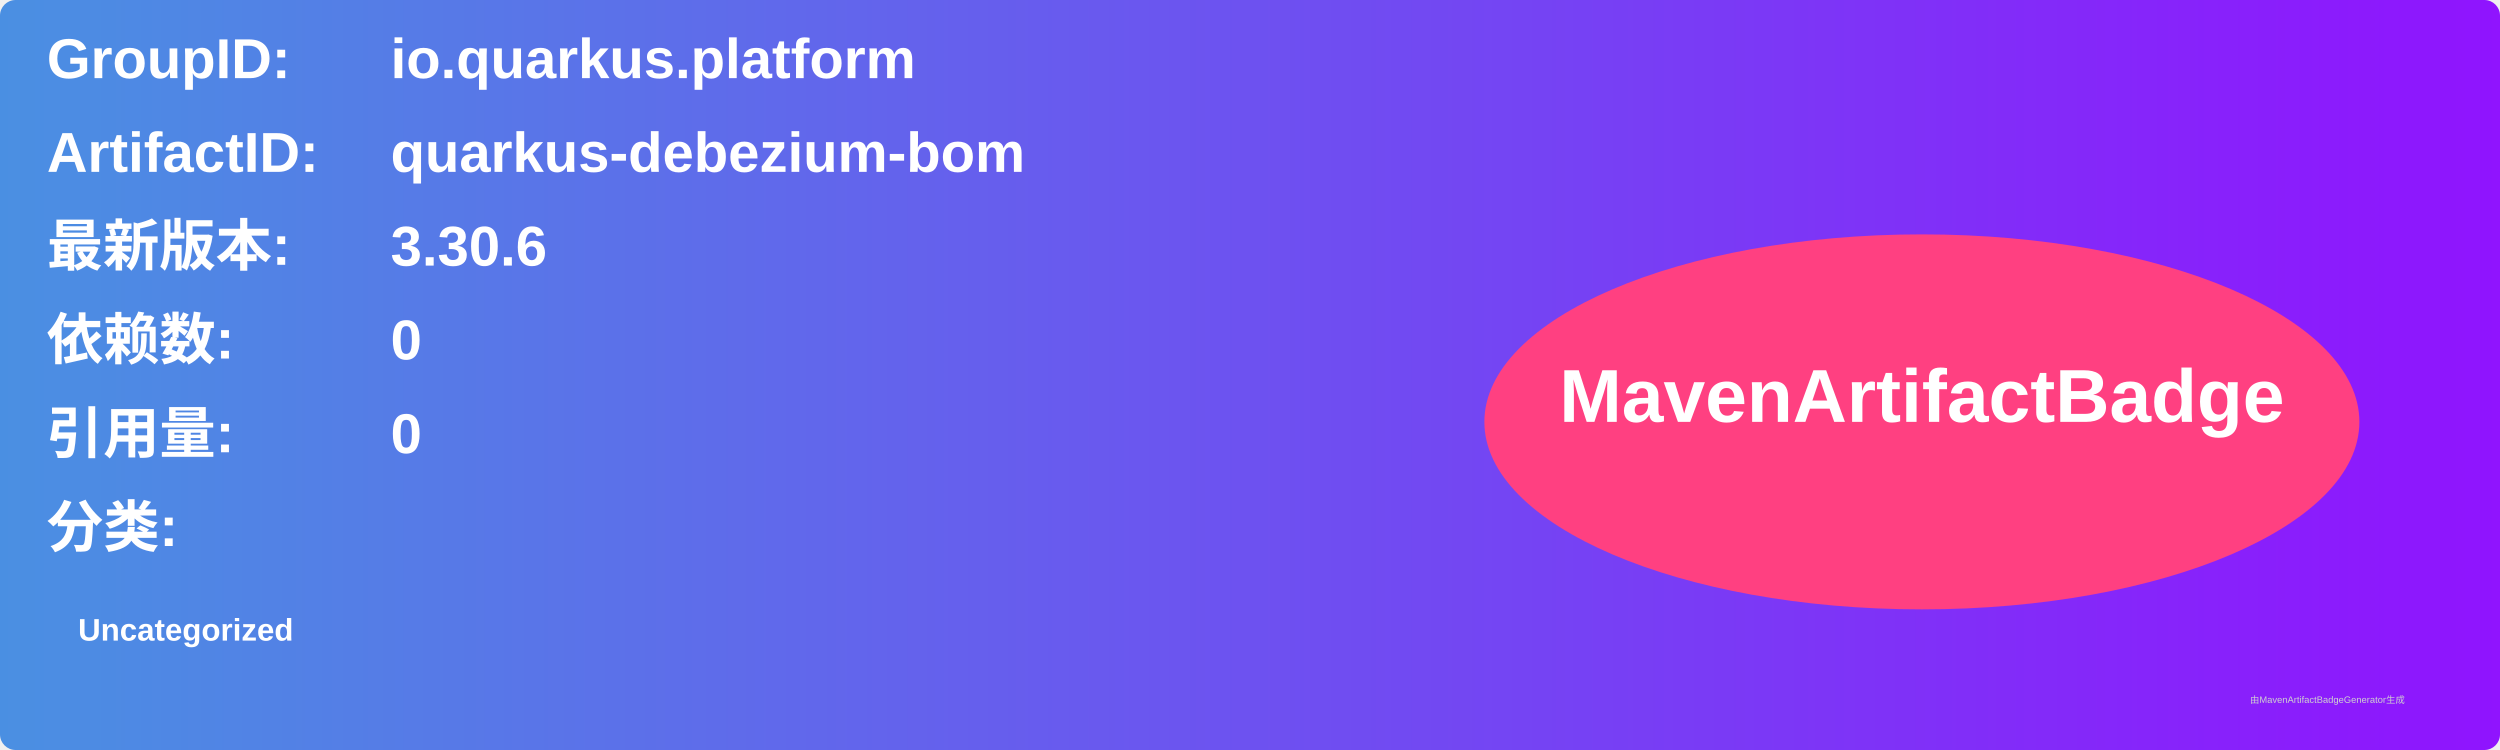
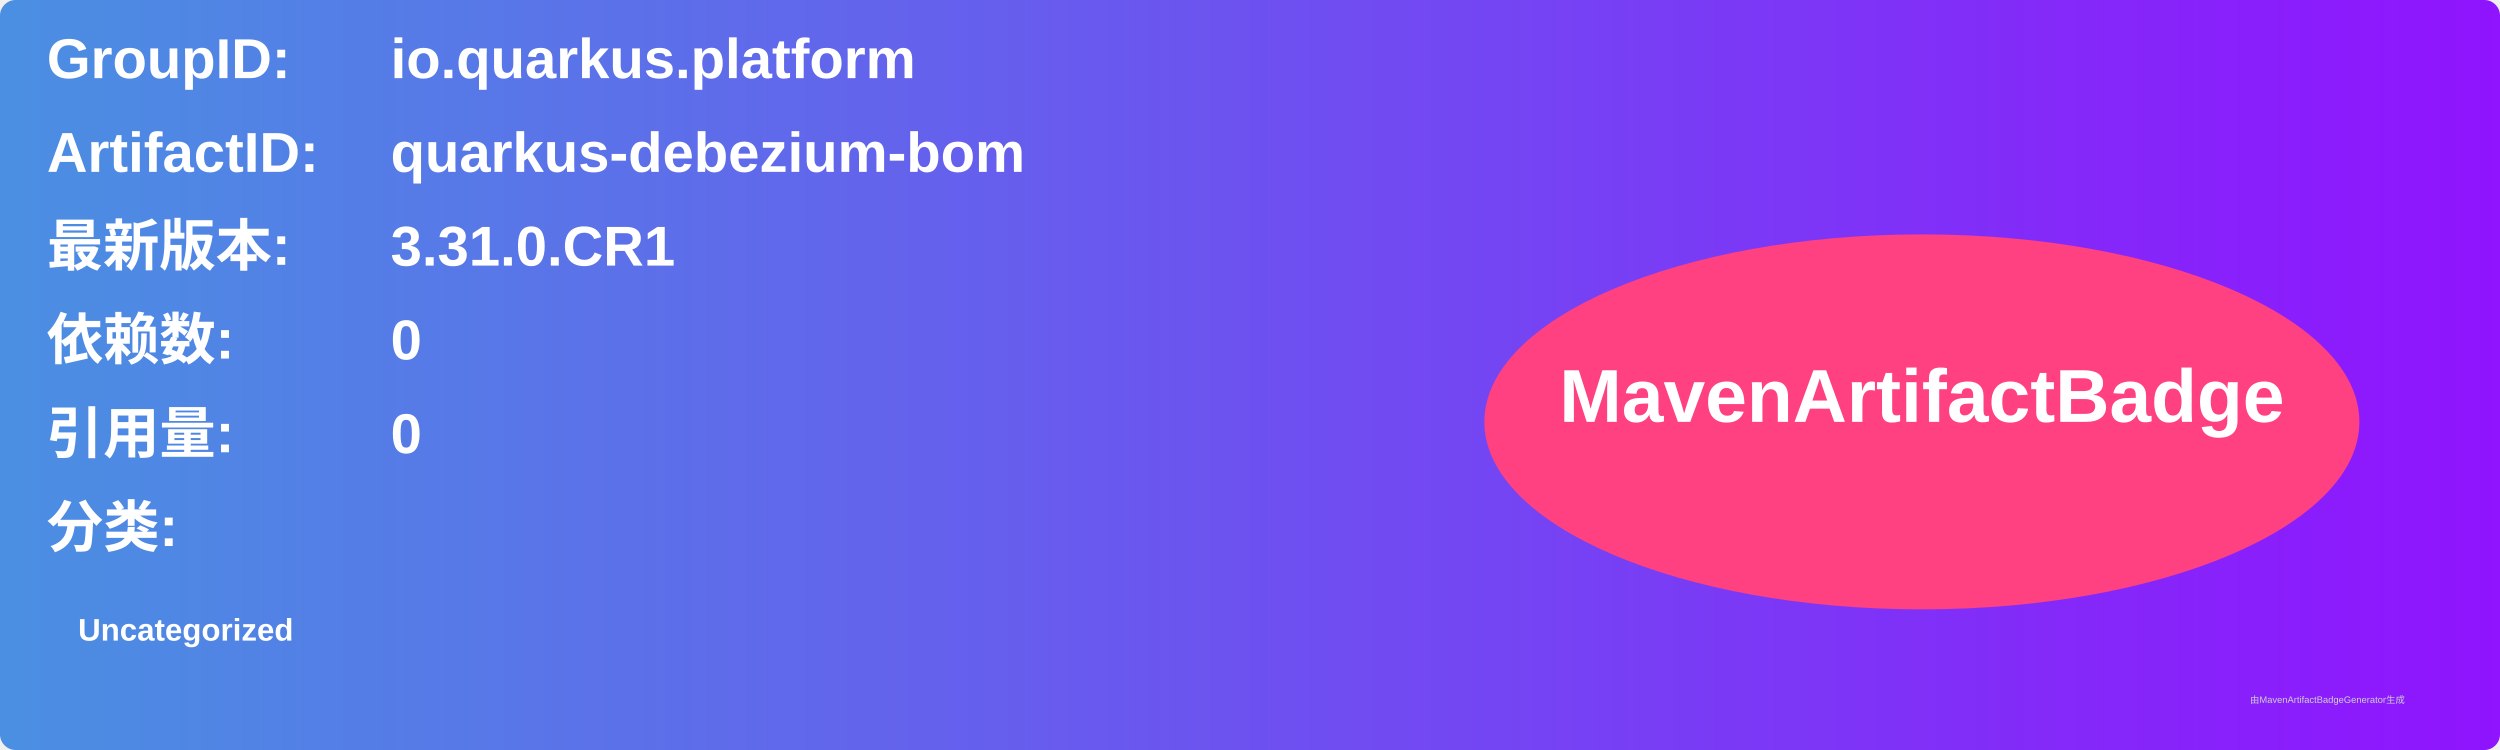
<svg xmlns="http://www.w3.org/2000/svg" width="800" height="240" viewBox="0 0 800 240">
  <linearGradient id="grad" x1="0%" y1="0%" x2="100%" y2="0%">
    <stop offset="0%" stop-color="#4a90e2" />
    <stop offset="100%" stop-color="#9013fe" />
  </linearGradient>
  <rect width="100%" height="100%" rx="5" ry="5" fill="url(#grad)" />
  <g transform="translate(15, 15)">
    <text x="0" y="10" font-family="Arial" font-size="18" fill="white" font-weight="bold" width="260">GroupID:</text>
    <text x="110" y="10" font-family="Arial" font-size="18" fill="white" font-weight="bold" width="460">io.quarkus.platform</text>
    <text x="0" y="40" font-family="Arial" font-size="18" fill="white" font-weight="bold" width="260">ArtifactID:</text>
    <text x="110" y="40" font-family="Arial" font-size="18" fill="white" font-weight="bold" width="460">quarkus-debezium-bom</text>
    <text x="0" y="70" font-family="Arial" font-size="18" fill="white" font-weight="bold">最新版本:</text>
    <text x="110" y="70" font-family="Arial" font-size="18" fill="white" font-weight="bold">
-       <tspan font-weight="bold">3.30.6</tspan>
+       <tspan font-weight="bold">3.31.0.CR1</tspan>
    </text>
    <text x="0" y="100" font-family="Arial" font-size="18" fill="white" font-weight="bold">依赖数: </text>
    <text x="110" y="100" font-family="Arial" font-size="18" fill="white">
      <tspan font-weight="bold">0</tspan>
    </text>
    <text x="0" y="130" font-family="Arial" font-size="18" fill="white" font-weight="bold">引用量: </text>
    <text x="110" y="130" font-family="Arial" font-size="18" fill="white">
      <tspan font-weight="bold">0</tspan>
    </text>
    <text x="0" y="160" font-family="Arial" font-size="18" fill="white" font-weight="bold">分类:</text>
    <text x="10" y="190" font-family="Arial" font-size="10" fill="white">
      <tspan font-weight="bold">Uncategorized</tspan>
    </text>
    <ellipse cx="600" cy="120" rx="140" ry="60" fill="#ff4081" />
    <text x="600" y="120" text-anchor="middle" font-family="Arial" font-size="24" fill="white" font-weight="bold">MavenArtifactBadge</text>
  </g>
  <text x="720" y="225" font-family="Arial" font-size="3" fill="#d0d0d0">由MavenArtifactBadgeGenerator生成</text>
</svg>
